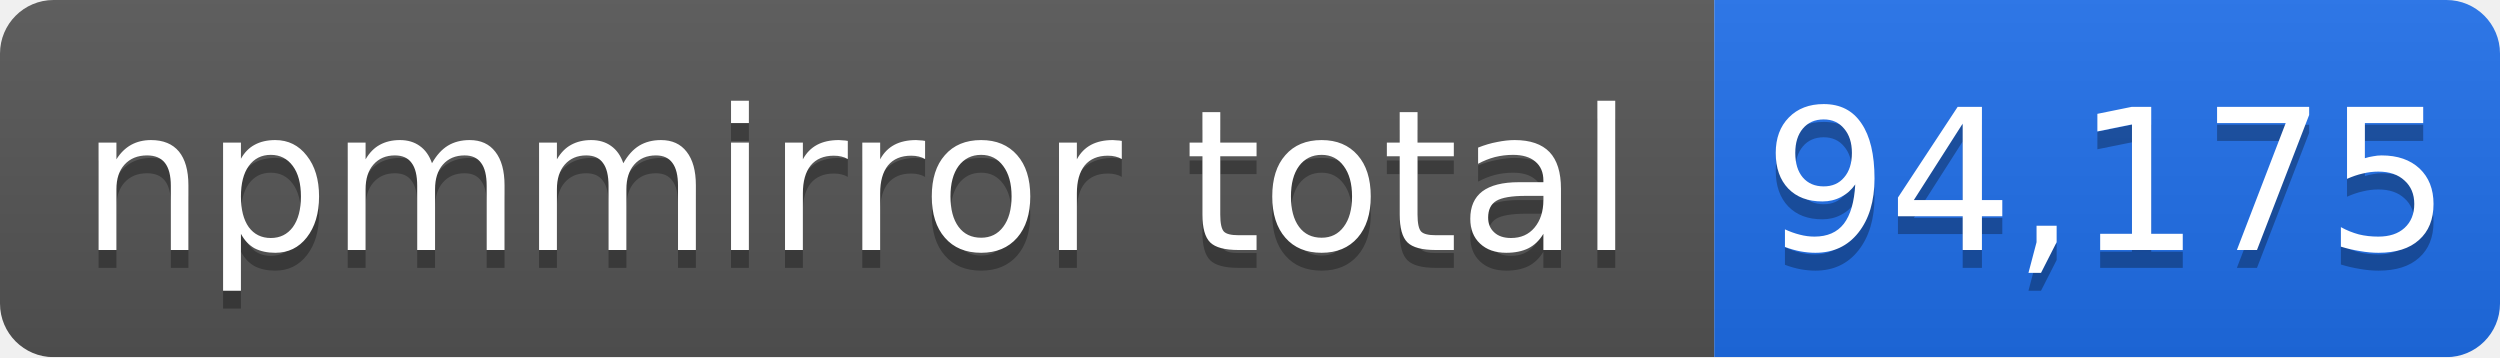
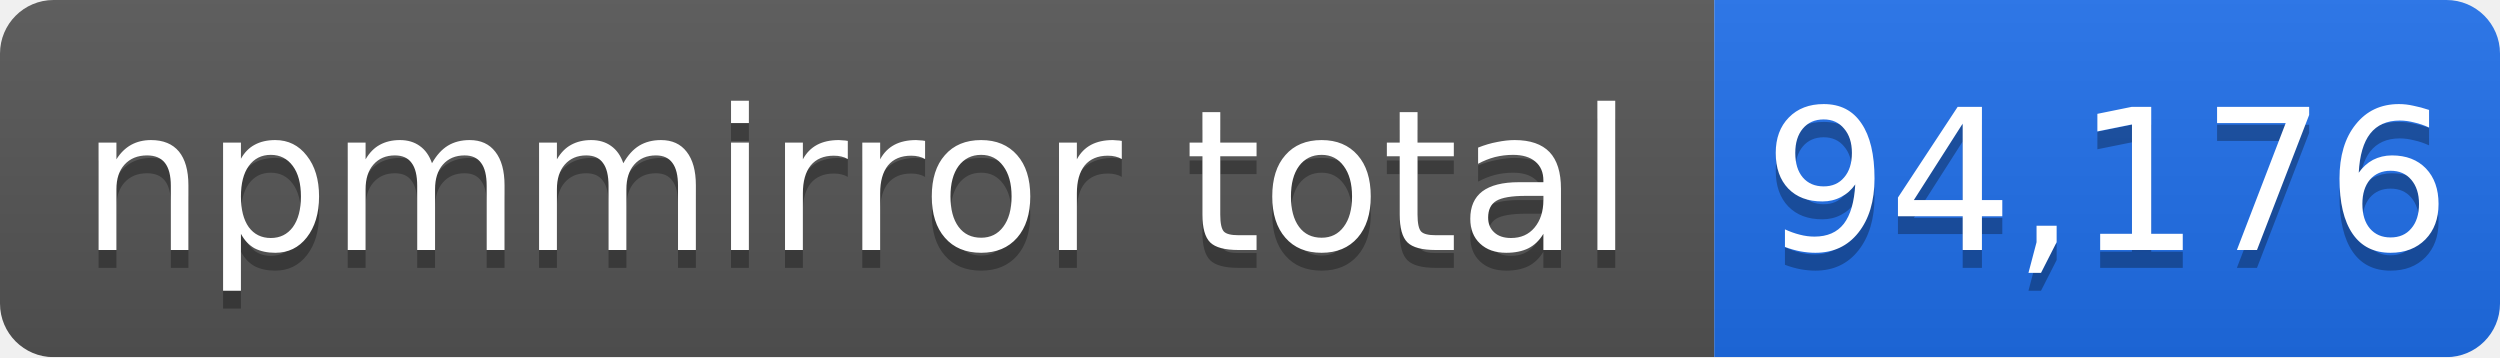
- <svg xmlns="http://www.w3.org/2000/svg" width="140" height="20" role="img" aria-label="npmmirror total: 94,175">
+ <svg xmlns="http://www.w3.org/2000/svg" width="140" height="20" role="img" aria-label="npmmirror total: 94,176">
  <linearGradient id="s" x2="0" y2="100%">
    <stop offset="0" stop-color="#bbb" stop-opacity=".1" />
    <stop offset="1" stop-opacity=".1" />
  </linearGradient>
  <mask id="m">
    <rect width="140" height="20" rx="3" fill="#fff" />
  </mask>
  <g mask="url(#m)">
    <rect width="96" height="20" fill="#555" />
    <rect x="96" width="44" height="20" fill="#1f6feb" />
    <rect width="140" height="20" fill="url(#s)" />
  </g>
  <g fill="#fff" text-anchor="middle" font-family="Verdana,Geneva,DejaVu Sans,sans-serif" font-size="11">
    <text x="48" y="15" fill="#010101" fill-opacity=".3">npmmirror total</text>
    <text x="48" y="14">npmmirror total</text>
-     <text x="118" y="15" fill="#010101" fill-opacity=".3">94,175</text>
-     <text x="118" y="14">94,175</text>
+     <text x="118" y="15" fill="#010101" fill-opacity=".3">94,176</text>
+     <text x="118" y="14">94,176</text>
  </g>
</svg>
